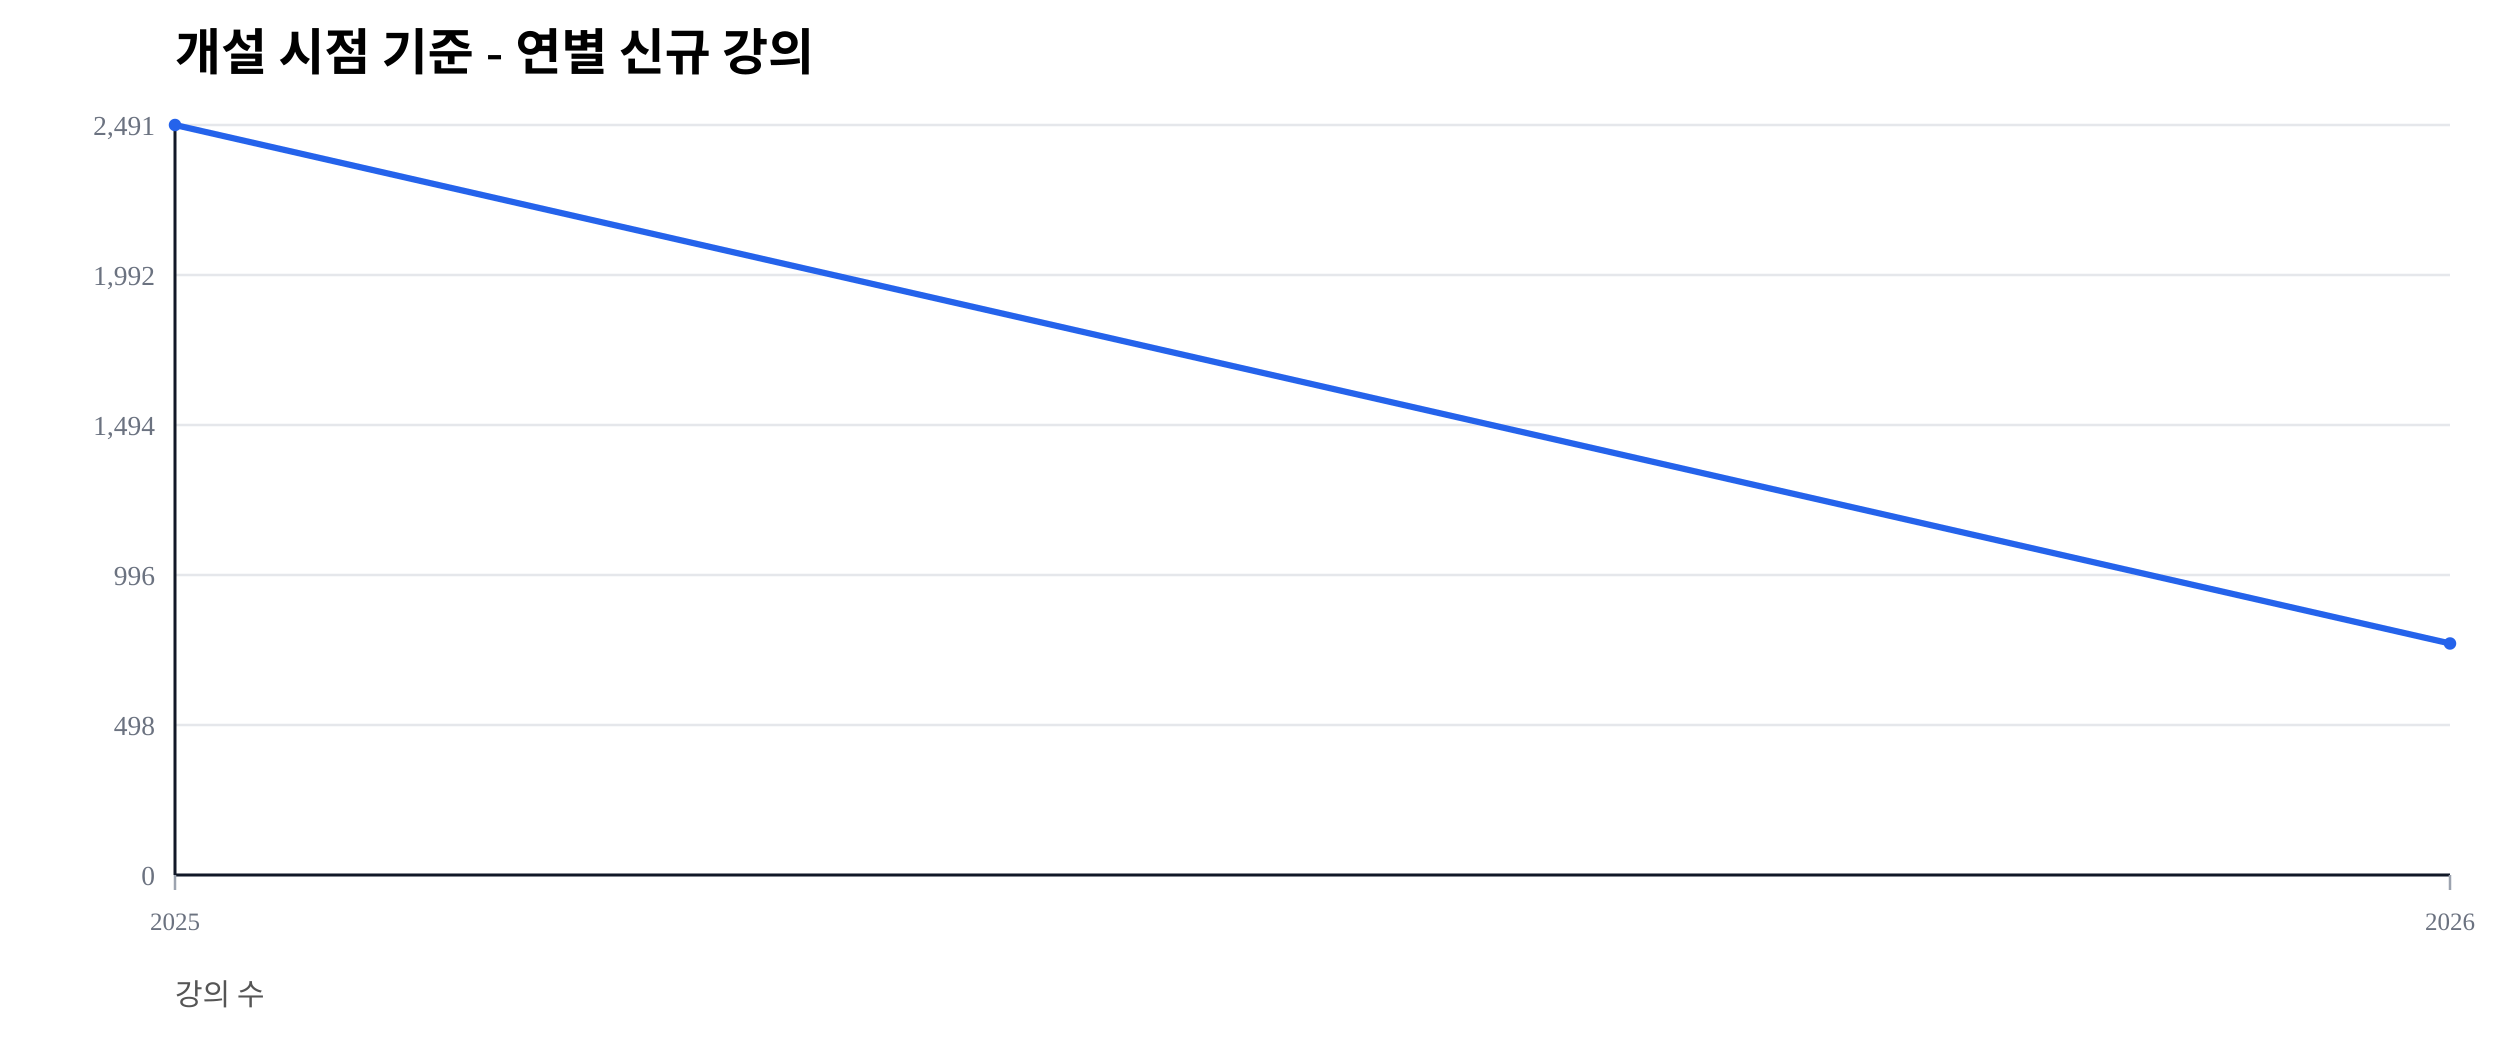
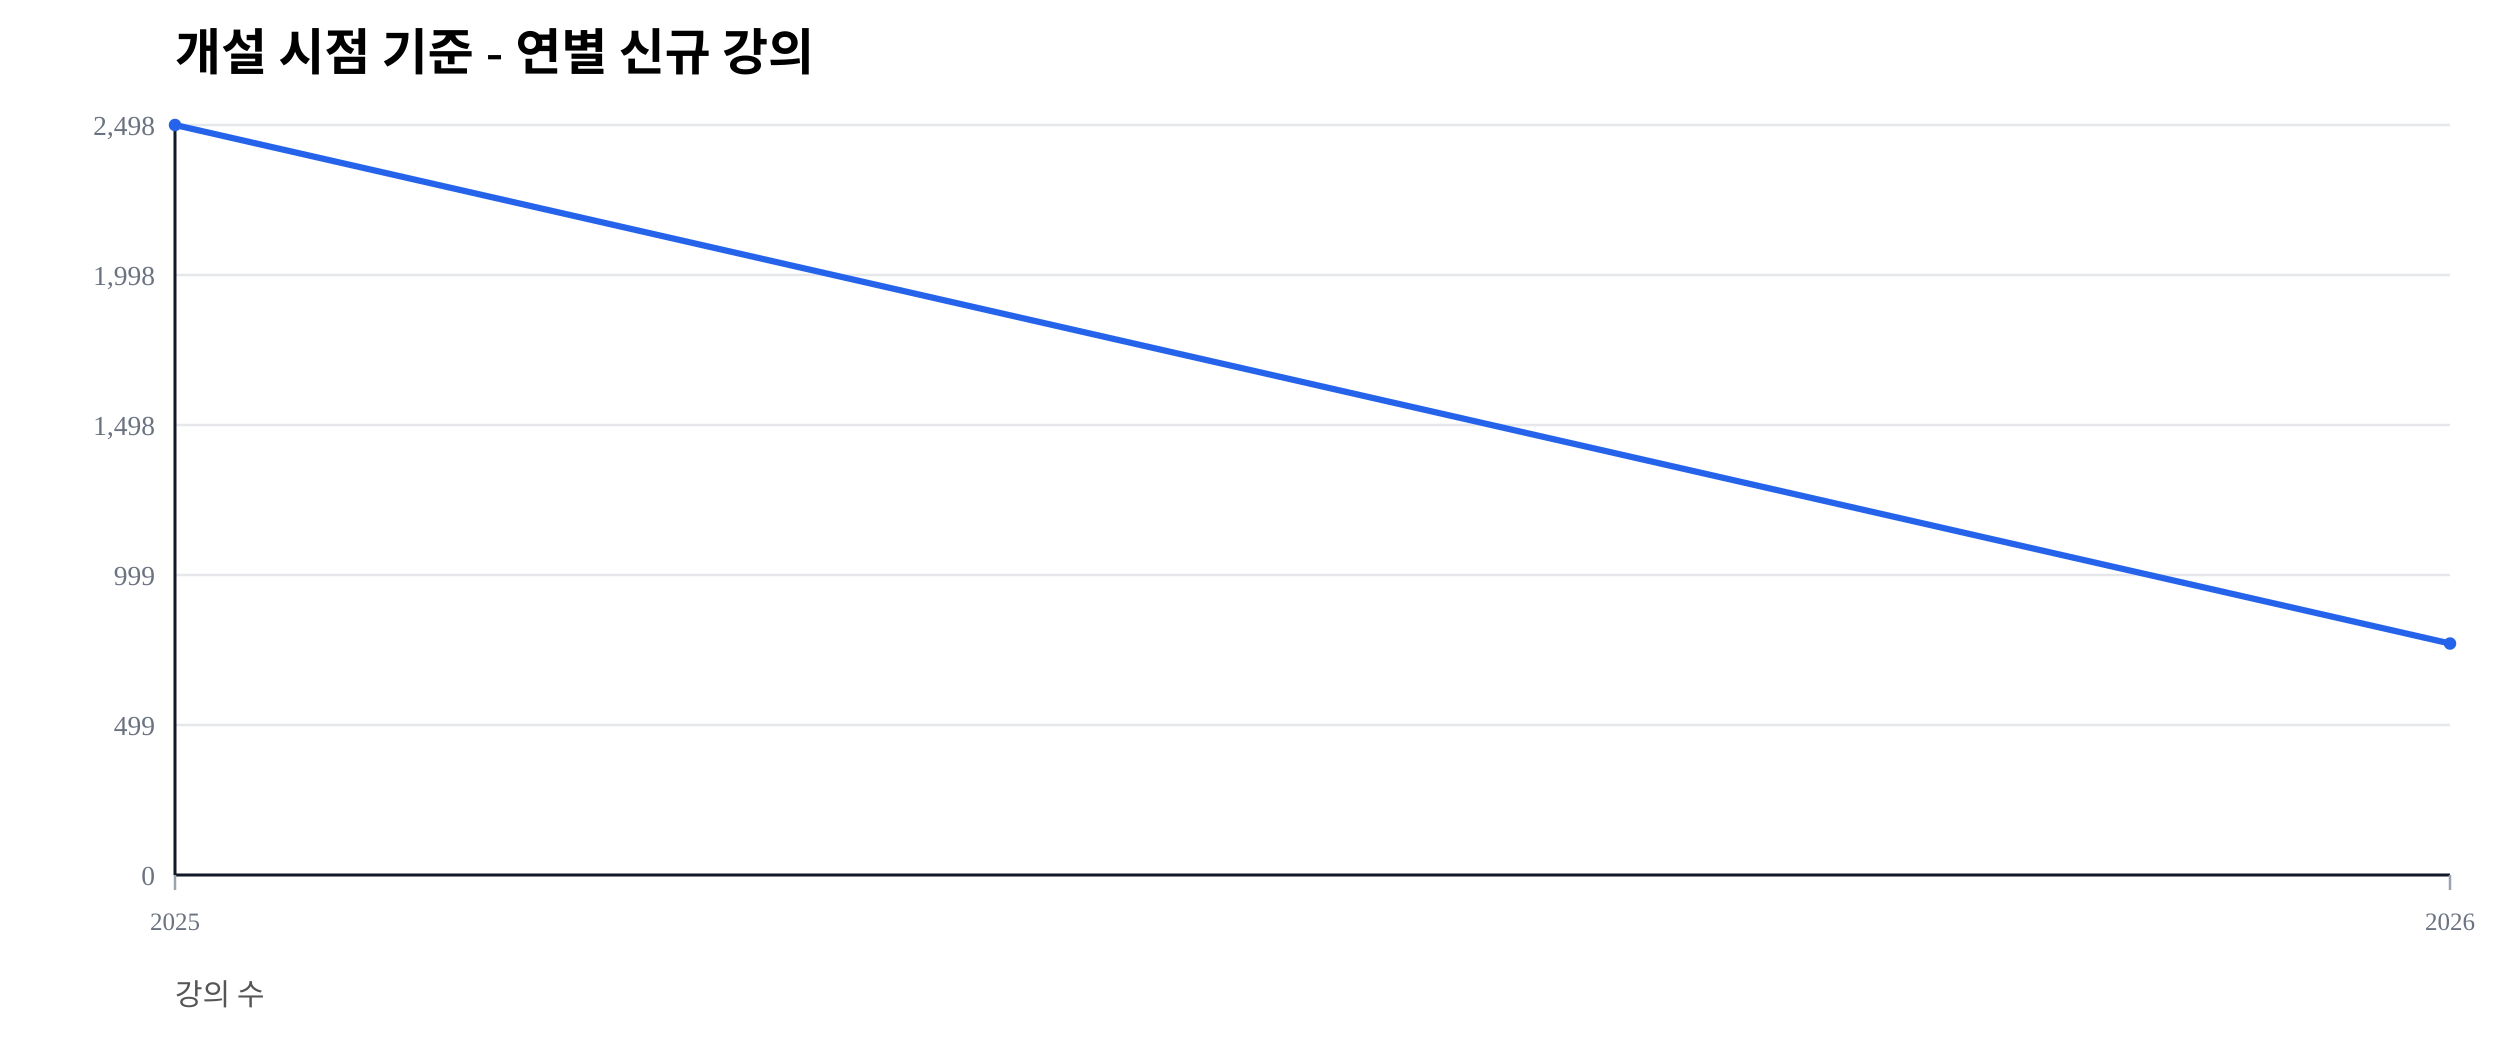
<svg xmlns="http://www.w3.org/2000/svg" width="1000" height="420" viewBox="0 0 1000 420">
  <rect width="100%" height="100%" fill="#ffffff" />
  <text x="70" y="28" font-size="20" font-weight="600">개설 시점 기준 - 연별 신규 강의</text>
  <text x="70" y="402" font-size="12" fill="#555">강의 수</text>
  <line x1="70" y1="350.00" x2="980" y2="350.00" stroke="#e5e7eb" stroke-width="1" />
  <text x="62" y="354.00" font-size="11" fill="#6b7280" text-anchor="end">0</text>
  <line x1="70" y1="290.00" x2="980" y2="290.00" stroke="#e5e7eb" stroke-width="1" />
-   <text x="62" y="294.00" font-size="11" fill="#6b7280" text-anchor="end">498</text>
+   <text x="62" y="294.00" font-size="11" fill="#6b7280" text-anchor="end">499</text>
  <line x1="70" y1="230.00" x2="980" y2="230.00" stroke="#e5e7eb" stroke-width="1" />
-   <text x="62" y="234.00" font-size="11" fill="#6b7280" text-anchor="end">996</text>
+   <text x="62" y="234.00" font-size="11" fill="#6b7280" text-anchor="end">999</text>
  <line x1="70" y1="170.00" x2="980" y2="170.00" stroke="#e5e7eb" stroke-width="1" />
-   <text x="62" y="174.00" font-size="11" fill="#6b7280" text-anchor="end">1,494</text>
+   <text x="62" y="174.00" font-size="11" fill="#6b7280" text-anchor="end">1,498</text>
  <line x1="70" y1="110.00" x2="980" y2="110.00" stroke="#e5e7eb" stroke-width="1" />
-   <text x="62" y="114.00" font-size="11" fill="#6b7280" text-anchor="end">1,992</text>
+   <text x="62" y="114.00" font-size="11" fill="#6b7280" text-anchor="end">1,998</text>
  <line x1="70" y1="50.00" x2="980" y2="50.00" stroke="#e5e7eb" stroke-width="1" />
-   <text x="62" y="54.00" font-size="11" fill="#6b7280" text-anchor="end">2,491</text>
+   <text x="62" y="54.00" font-size="11" fill="#6b7280" text-anchor="end">2,498</text>
  <line x1="70" y1="350" x2="980" y2="350" stroke="#111827" stroke-width="1.2" />
  <line x1="70" y1="50" x2="70" y2="350" stroke="#111827" stroke-width="1.2" />
  <line x1="70.00" y1="350" x2="70.00" y2="356" stroke="#9ca3af" stroke-width="1" />
  <text x="70.00" y="372" font-size="10" fill="#6b7280" text-anchor="middle">2025</text>
  <line x1="980.00" y1="350" x2="980.00" y2="356" stroke="#9ca3af" stroke-width="1" />
  <text x="980.00" y="372" font-size="10" fill="#6b7280" text-anchor="middle">2026</text>
-   <polyline fill="none" stroke="#2563eb" stroke-width="2.5" points="70.00,50.00 980.00,257.39" />
+   <polyline fill="none" stroke="#2563eb" stroke-width="2.5" points="70.00,50.00 980.00,257.41" />
  <circle cx="70.00" cy="50.00" r="2.5" fill="#2563eb" />
-   <circle cx="980.00" cy="257.39" r="2.5" fill="#2563eb" />
+   <circle cx="980.00" cy="257.41" r="2.5" fill="#2563eb" />
</svg>
